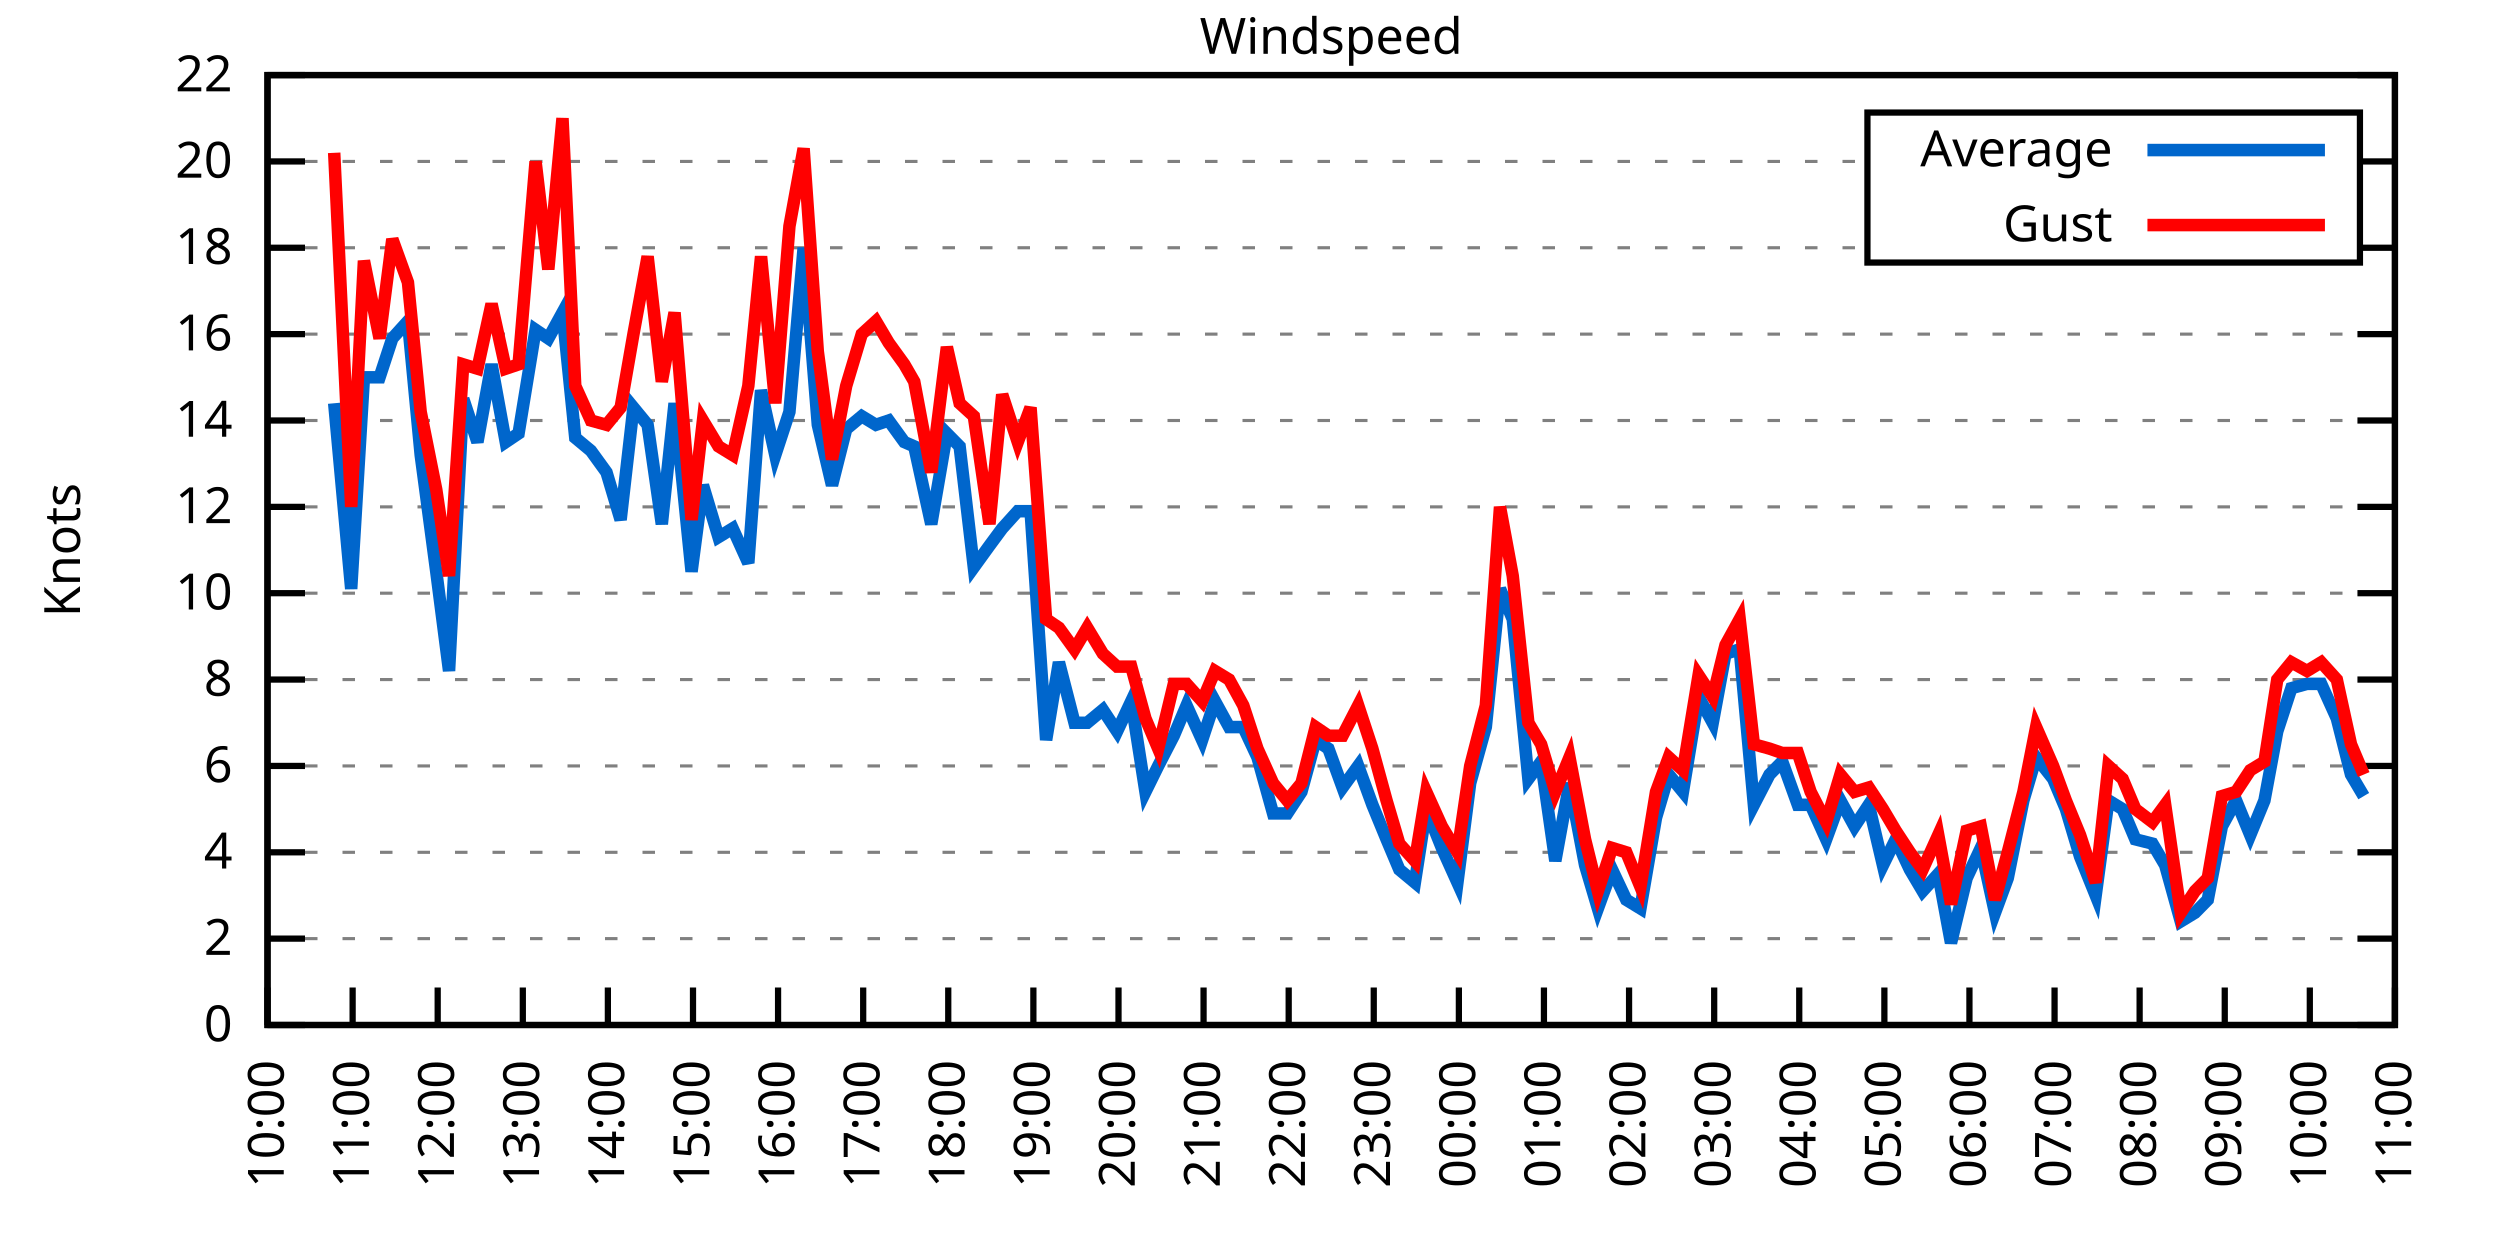
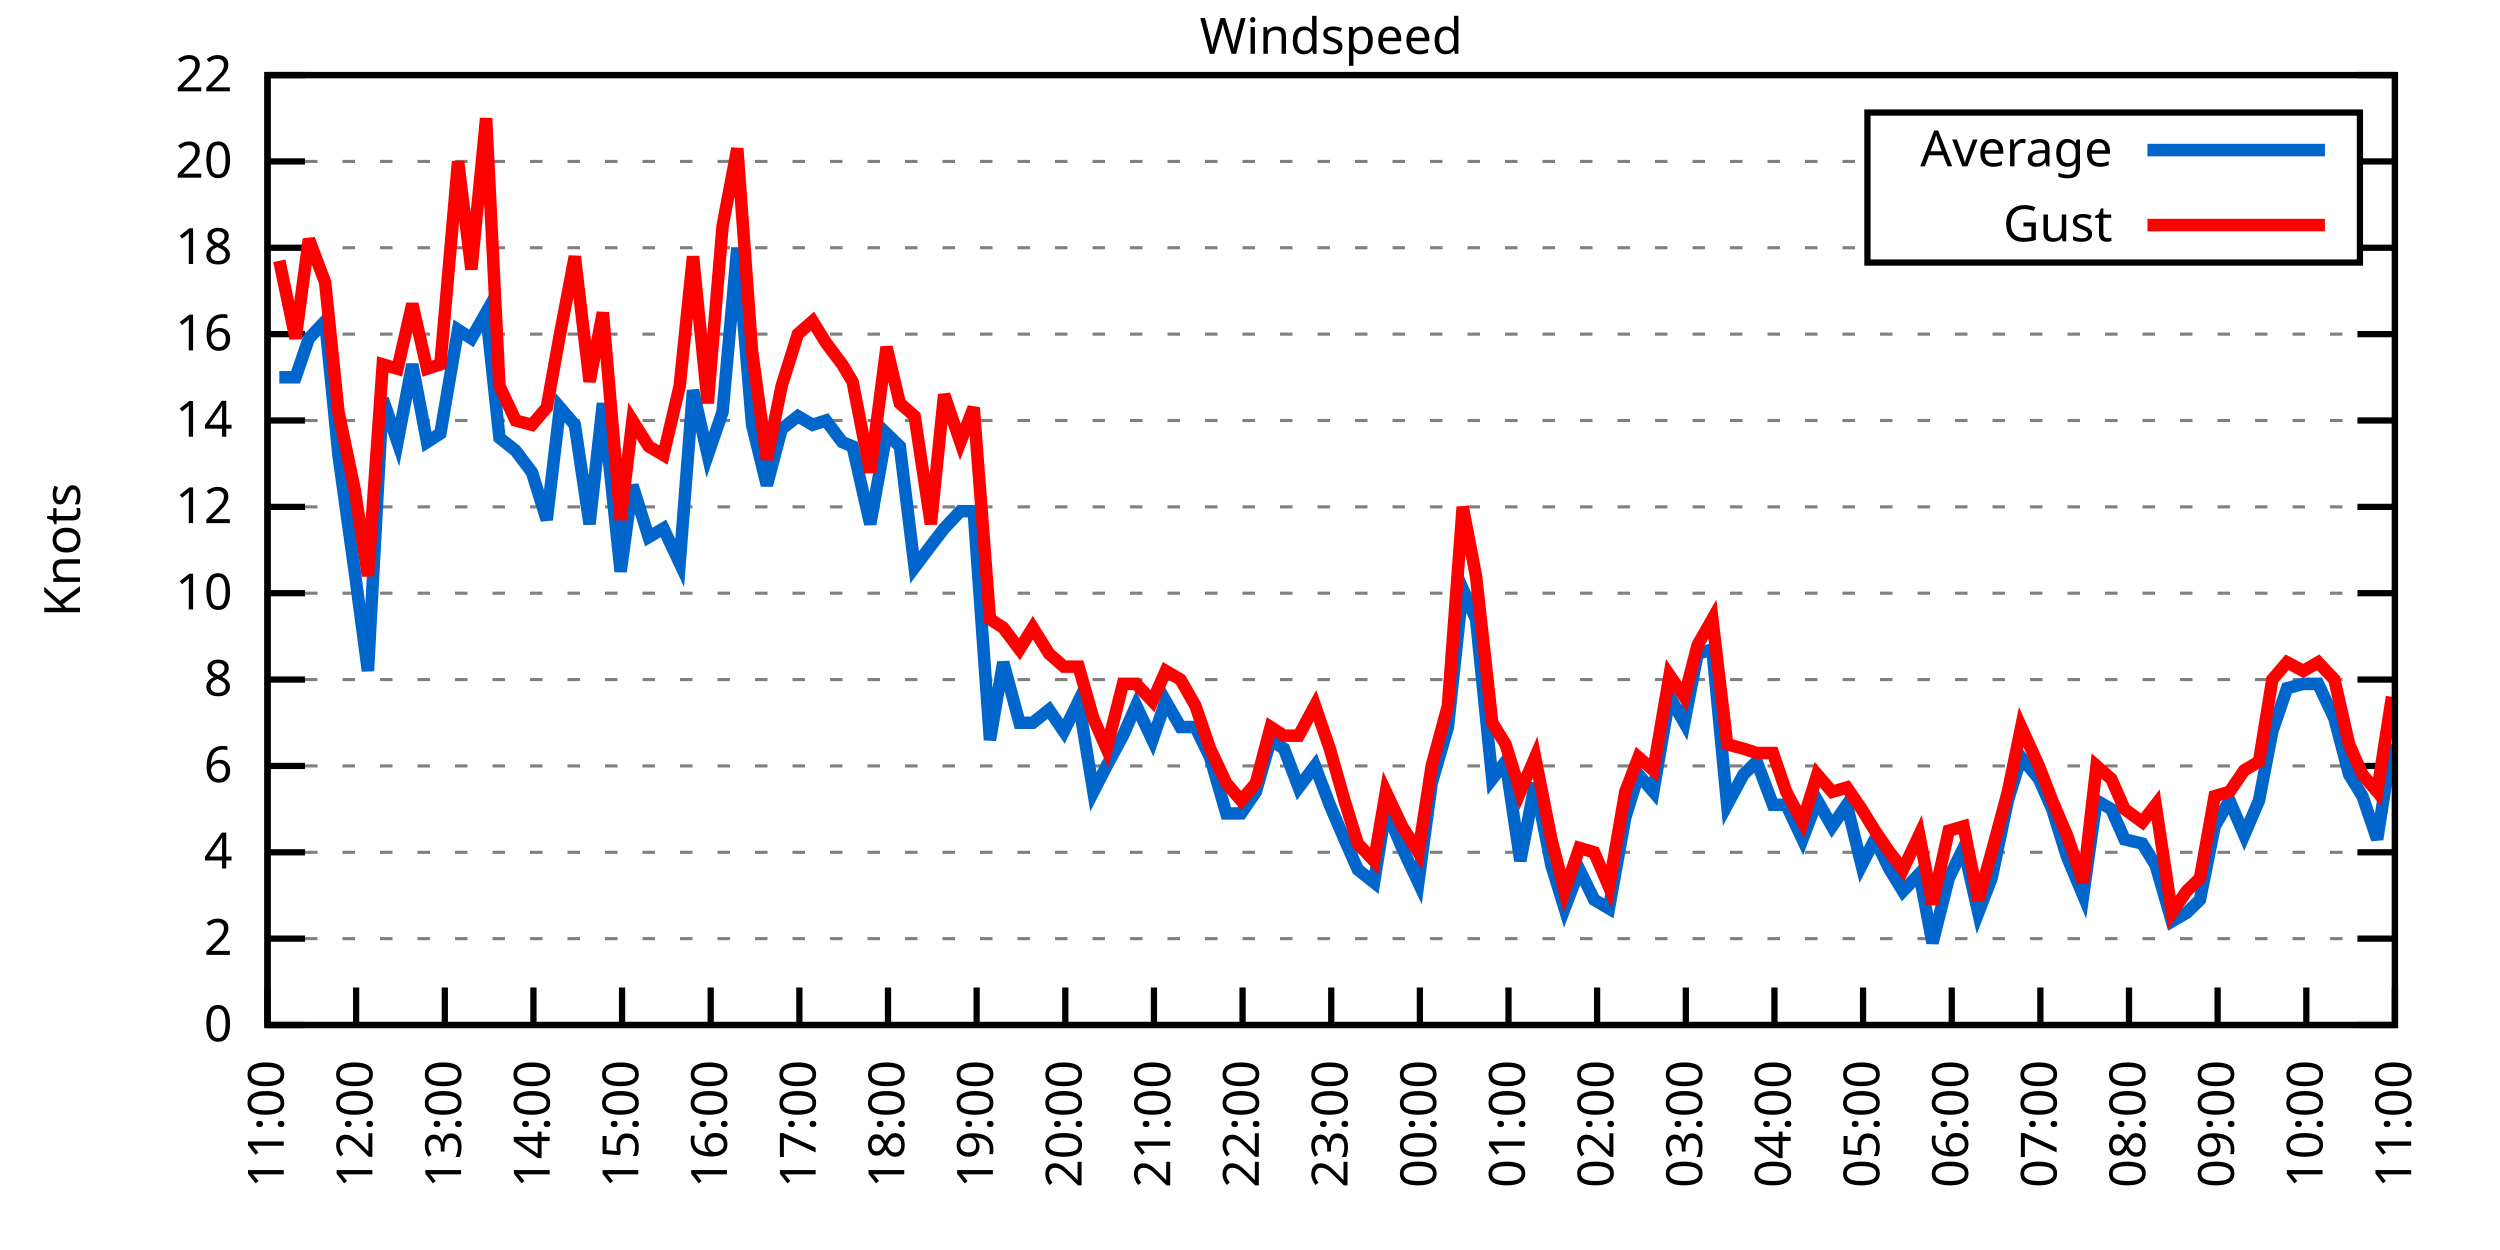
<svg xmlns="http://www.w3.org/2000/svg" xmlns:xlink="http://www.w3.org/1999/xlink" width="400" height="200" viewBox="0 0 400 200">
  <g id="gnuplot_canvas">
    <rect x="0" y="0" width="400" height="200" fill="none" />
    <defs>
      <circle id="gpDot" r="0.5" stroke-width="0.5" stroke="currentColor" />
      <path id="gpPt0" stroke-width="0.333" stroke="currentColor" d="M-1,0 h2 M0,-1 v2" />
      <path id="gpPt1" stroke-width="0.333" stroke="currentColor" d="M-1,-1 L1,1 M1,-1 L-1,1" />
      <path id="gpPt2" stroke-width="0.333" stroke="currentColor" d="M-1,0 L1,0 M0,-1 L0,1 M-1,-1 L1,1 M-1,1 L1,-1" />
      <rect id="gpPt3" stroke-width="0.333" stroke="currentColor" x="-1" y="-1" width="2" height="2" />
      <rect id="gpPt4" stroke-width="0.333" stroke="currentColor" fill="currentColor" x="-1" y="-1" width="2" height="2" />
      <circle id="gpPt5" stroke-width="0.333" stroke="currentColor" cx="0" cy="0" r="1" />
      <use xlink:href="#gpPt5" id="gpPt6" fill="currentColor" stroke="none" />
      <path id="gpPt7" stroke-width="0.333" stroke="currentColor" d="M0,-1.33 L-1.33,0.67 L1.33,0.67 z" />
      <use xlink:href="#gpPt7" id="gpPt8" fill="currentColor" stroke="none" />
      <use xlink:href="#gpPt7" id="gpPt9" stroke="currentColor" transform="rotate(180)" />
      <use xlink:href="#gpPt9" id="gpPt10" fill="currentColor" stroke="none" />
      <use xlink:href="#gpPt3" id="gpPt11" stroke="currentColor" transform="rotate(45)" />
      <use xlink:href="#gpPt11" id="gpPt12" fill="currentColor" stroke="none" />
      <path id="gpPt13" stroke-width="0.333" stroke="currentColor" d="M0,1.330 L1.265,0.411 L0.782,-1.067 L-0.782,-1.076 L-1.265,0.411 z" />
      <use xlink:href="#gpPt13" id="gpPt14" fill="currentColor" stroke="none" />
      <filter id="textbox" filterUnits="objectBoundingBox" x="0" y="0" height="1" width="1">
        <feFlood flood-color="white" flood-opacity="1" result="bgnd" />
        <feComposite in="SourceGraphic" in2="bgnd" operator="atop" />
      </filter>
      <filter id="greybox" filterUnits="objectBoundingBox" x="0" y="0" height="1" width="1">
        <feFlood flood-color="lightgrey" flood-opacity="1" result="grey" />
        <feComposite in="SourceGraphic" in2="grey" operator="atop" />
      </filter>
    </defs>
    <g fill="none" color="white" stroke="currentColor" stroke-width="1.00" stroke-linecap="butt" stroke-linejoin="miter">
</g>
    <g fill="none" color="black" stroke="currentColor" stroke-width="1.00" stroke-linecap="butt" stroke-linejoin="miter">
      <g stroke="none" shape-rendering="crispEdges">
        <polygon fill="rgb(255, 255, 255)" points="42.80,164.00 383.18,164.00 383.18,12.02 42.80,12.02 " />
      </g>
    </g>
    <g fill="none" color="black" stroke="currentColor" stroke-width="1.00" stroke-linecap="butt" stroke-linejoin="miter">
</g>
    <g fill="none" color="black" stroke="black" stroke-width="0.50" stroke-linecap="butt" stroke-linejoin="miter">
</g>
    <g fill="none" color="gray" stroke="currentColor" stroke-width="0.50" stroke-linecap="butt" stroke-linejoin="miter">
      <path stroke="gray" stroke-dasharray="2,4" class="gridline" d="M42.80,164.00 L383.19,164.00  " />
    </g>
    <g fill="none" color="gray" stroke="gray" stroke-width="1.00" stroke-linecap="butt" stroke-linejoin="miter">
</g>
    <g fill="none" color="black" stroke="currentColor" stroke-width="1.00" stroke-linecap="butt" stroke-linejoin="miter">
      <path stroke="black" d="M42.80,164.00 L48.80,164.00 M383.19,164.00 L377.19,164.00  " />
      <g transform="translate(37.20,166.60)" stroke="none" fill="black" font-family="Sans" font-size="8.00" text-anchor="end">
        <text>
          <tspan font-family="Sans"> 0</tspan>
        </text>
      </g>
    </g>
    <g fill="none" color="black" stroke="currentColor" stroke-width="1.00" stroke-linecap="butt" stroke-linejoin="miter">
</g>
    <g fill="none" color="black" stroke="black" stroke-width="0.50" stroke-linecap="butt" stroke-linejoin="miter">
</g>
    <g fill="none" color="gray" stroke="currentColor" stroke-width="0.50" stroke-linecap="butt" stroke-linejoin="miter">
      <path stroke="gray" stroke-dasharray="2,4" class="gridline" d="M42.80,150.18 L383.19,150.18  " />
    </g>
    <g fill="none" color="gray" stroke="gray" stroke-width="1.00" stroke-linecap="butt" stroke-linejoin="miter">
</g>
    <g fill="none" color="black" stroke="currentColor" stroke-width="1.00" stroke-linecap="butt" stroke-linejoin="miter">
      <path stroke="black" d="M42.80,150.18 L48.80,150.18 M383.19,150.18 L377.19,150.18  " />
      <g transform="translate(37.20,152.78)" stroke="none" fill="black" font-family="Sans" font-size="8.00" text-anchor="end">
        <text>
          <tspan font-family="Sans"> 2</tspan>
        </text>
      </g>
    </g>
    <g fill="none" color="black" stroke="currentColor" stroke-width="1.00" stroke-linecap="butt" stroke-linejoin="miter">
</g>
    <g fill="none" color="black" stroke="black" stroke-width="0.50" stroke-linecap="butt" stroke-linejoin="miter">
</g>
    <g fill="none" color="gray" stroke="currentColor" stroke-width="0.50" stroke-linecap="butt" stroke-linejoin="miter">
      <path stroke="gray" stroke-dasharray="2,4" class="gridline" d="M42.80,136.37 L383.19,136.37  " />
    </g>
    <g fill="none" color="gray" stroke="gray" stroke-width="1.00" stroke-linecap="butt" stroke-linejoin="miter">
</g>
    <g fill="none" color="black" stroke="currentColor" stroke-width="1.00" stroke-linecap="butt" stroke-linejoin="miter">
      <path stroke="black" d="M42.80,136.37 L48.80,136.37 M383.19,136.37 L377.19,136.37  " />
      <g transform="translate(37.20,138.97)" stroke="none" fill="black" font-family="Sans" font-size="8.00" text-anchor="end">
        <text>
          <tspan font-family="Sans"> 4</tspan>
        </text>
      </g>
    </g>
    <g fill="none" color="black" stroke="currentColor" stroke-width="1.00" stroke-linecap="butt" stroke-linejoin="miter">
</g>
    <g fill="none" color="black" stroke="black" stroke-width="0.50" stroke-linecap="butt" stroke-linejoin="miter">
</g>
    <g fill="none" color="gray" stroke="currentColor" stroke-width="0.50" stroke-linecap="butt" stroke-linejoin="miter">
      <path stroke="gray" stroke-dasharray="2,4" class="gridline" d="M42.80,122.55 L383.19,122.55  " />
    </g>
    <g fill="none" color="gray" stroke="gray" stroke-width="1.00" stroke-linecap="butt" stroke-linejoin="miter">
</g>
    <g fill="none" color="black" stroke="currentColor" stroke-width="1.00" stroke-linecap="butt" stroke-linejoin="miter">
      <path stroke="black" d="M42.80,122.55 L48.80,122.55 M383.19,122.55 L377.19,122.55  " />
      <g transform="translate(37.20,125.15)" stroke="none" fill="black" font-family="Sans" font-size="8.00" text-anchor="end">
        <text>
          <tspan font-family="Sans"> 6</tspan>
        </text>
      </g>
    </g>
    <g fill="none" color="black" stroke="currentColor" stroke-width="1.00" stroke-linecap="butt" stroke-linejoin="miter">
</g>
    <g fill="none" color="black" stroke="black" stroke-width="0.50" stroke-linecap="butt" stroke-linejoin="miter">
</g>
    <g fill="none" color="gray" stroke="currentColor" stroke-width="0.50" stroke-linecap="butt" stroke-linejoin="miter">
      <path stroke="gray" stroke-dasharray="2,4" class="gridline" d="M42.80,108.73 L383.19,108.73  " />
    </g>
    <g fill="none" color="gray" stroke="gray" stroke-width="1.00" stroke-linecap="butt" stroke-linejoin="miter">
</g>
    <g fill="none" color="black" stroke="currentColor" stroke-width="1.00" stroke-linecap="butt" stroke-linejoin="miter">
      <path stroke="black" d="M42.80,108.73 L48.80,108.73 M383.19,108.73 L377.19,108.73  " />
      <g transform="translate(37.20,111.33)" stroke="none" fill="black" font-family="Sans" font-size="8.00" text-anchor="end">
        <text>
          <tspan font-family="Sans"> 8</tspan>
        </text>
      </g>
    </g>
    <g fill="none" color="black" stroke="currentColor" stroke-width="1.00" stroke-linecap="butt" stroke-linejoin="miter">
</g>
    <g fill="none" color="black" stroke="black" stroke-width="0.50" stroke-linecap="butt" stroke-linejoin="miter">
</g>
    <g fill="none" color="gray" stroke="currentColor" stroke-width="0.50" stroke-linecap="butt" stroke-linejoin="miter">
      <path stroke="gray" stroke-dasharray="2,4" class="gridline" d="M42.80,94.91 L383.19,94.91  " />
    </g>
    <g fill="none" color="gray" stroke="gray" stroke-width="1.00" stroke-linecap="butt" stroke-linejoin="miter">
</g>
    <g fill="none" color="black" stroke="currentColor" stroke-width="1.00" stroke-linecap="butt" stroke-linejoin="miter">
      <path stroke="black" d="M42.80,94.91 L48.80,94.91 M383.19,94.91 L377.19,94.91  " />
      <g transform="translate(37.20,97.51)" stroke="none" fill="black" font-family="Sans" font-size="8.00" text-anchor="end">
        <text>
          <tspan font-family="Sans"> 10</tspan>
        </text>
      </g>
    </g>
    <g fill="none" color="black" stroke="currentColor" stroke-width="1.00" stroke-linecap="butt" stroke-linejoin="miter">
</g>
    <g fill="none" color="black" stroke="black" stroke-width="0.50" stroke-linecap="butt" stroke-linejoin="miter">
</g>
    <g fill="none" color="gray" stroke="currentColor" stroke-width="0.50" stroke-linecap="butt" stroke-linejoin="miter">
      <path stroke="gray" stroke-dasharray="2,4" class="gridline" d="M42.80,81.10 L383.19,81.10  " />
    </g>
    <g fill="none" color="gray" stroke="gray" stroke-width="1.00" stroke-linecap="butt" stroke-linejoin="miter">
</g>
    <g fill="none" color="black" stroke="currentColor" stroke-width="1.00" stroke-linecap="butt" stroke-linejoin="miter">
      <path stroke="black" d="M42.80,81.10 L48.80,81.10 M383.19,81.10 L377.19,81.10  " />
      <g transform="translate(37.20,83.70)" stroke="none" fill="black" font-family="Sans" font-size="8.00" text-anchor="end">
        <text>
          <tspan font-family="Sans"> 12</tspan>
        </text>
      </g>
    </g>
    <g fill="none" color="black" stroke="currentColor" stroke-width="1.00" stroke-linecap="butt" stroke-linejoin="miter">
</g>
    <g fill="none" color="black" stroke="black" stroke-width="0.50" stroke-linecap="butt" stroke-linejoin="miter">
</g>
    <g fill="none" color="gray" stroke="currentColor" stroke-width="0.50" stroke-linecap="butt" stroke-linejoin="miter">
      <path stroke="gray" stroke-dasharray="2,4" class="gridline" d="M42.80,67.28 L383.19,67.28  " />
    </g>
    <g fill="none" color="gray" stroke="gray" stroke-width="1.00" stroke-linecap="butt" stroke-linejoin="miter">
</g>
    <g fill="none" color="black" stroke="currentColor" stroke-width="1.00" stroke-linecap="butt" stroke-linejoin="miter">
      <path stroke="black" d="M42.80,67.28 L48.80,67.28 M383.19,67.28 L377.19,67.28  " />
      <g transform="translate(37.20,69.88)" stroke="none" fill="black" font-family="Sans" font-size="8.00" text-anchor="end">
        <text>
          <tspan font-family="Sans"> 14</tspan>
        </text>
      </g>
    </g>
    <g fill="none" color="black" stroke="currentColor" stroke-width="1.00" stroke-linecap="butt" stroke-linejoin="miter">
</g>
    <g fill="none" color="black" stroke="black" stroke-width="0.50" stroke-linecap="butt" stroke-linejoin="miter">
</g>
    <g fill="none" color="gray" stroke="currentColor" stroke-width="0.50" stroke-linecap="butt" stroke-linejoin="miter">
      <path stroke="gray" stroke-dasharray="2,4" class="gridline" d="M42.80,53.46 L383.19,53.46  " />
    </g>
    <g fill="none" color="gray" stroke="gray" stroke-width="1.00" stroke-linecap="butt" stroke-linejoin="miter">
</g>
    <g fill="none" color="black" stroke="currentColor" stroke-width="1.00" stroke-linecap="butt" stroke-linejoin="miter">
      <path stroke="black" d="M42.80,53.46 L48.80,53.46 M383.19,53.46 L377.19,53.46  " />
      <g transform="translate(37.20,56.06)" stroke="none" fill="black" font-family="Sans" font-size="8.00" text-anchor="end">
        <text>
          <tspan font-family="Sans"> 16</tspan>
        </text>
      </g>
    </g>
    <g fill="none" color="black" stroke="currentColor" stroke-width="1.00" stroke-linecap="butt" stroke-linejoin="miter">
</g>
    <g fill="none" color="black" stroke="black" stroke-width="0.50" stroke-linecap="butt" stroke-linejoin="miter">
</g>
    <g fill="none" color="gray" stroke="currentColor" stroke-width="0.50" stroke-linecap="butt" stroke-linejoin="miter">
      <path stroke="gray" stroke-dasharray="2,4" class="gridline" d="M42.80,39.64 L298.79,39.64 M377.59,39.64 L383.19,39.64  " />
    </g>
    <g fill="none" color="gray" stroke="gray" stroke-width="1.00" stroke-linecap="butt" stroke-linejoin="miter">
</g>
    <g fill="none" color="black" stroke="currentColor" stroke-width="1.00" stroke-linecap="butt" stroke-linejoin="miter">
      <path stroke="black" d="M42.80,39.64 L48.80,39.64 M383.19,39.64 L377.19,39.64  " />
      <g transform="translate(37.20,42.24)" stroke="none" fill="black" font-family="Sans" font-size="8.00" text-anchor="end">
        <text>
          <tspan font-family="Sans"> 18</tspan>
        </text>
      </g>
    </g>
    <g fill="none" color="black" stroke="currentColor" stroke-width="1.00" stroke-linecap="butt" stroke-linejoin="miter">
</g>
    <g fill="none" color="black" stroke="black" stroke-width="0.50" stroke-linecap="butt" stroke-linejoin="miter">
</g>
    <g fill="none" color="gray" stroke="currentColor" stroke-width="0.50" stroke-linecap="butt" stroke-linejoin="miter">
      <path stroke="gray" stroke-dasharray="2,4" class="gridline" d="M42.80,25.83 L298.79,25.83 M377.59,25.83 L383.19,25.83  " />
    </g>
    <g fill="none" color="gray" stroke="gray" stroke-width="1.00" stroke-linecap="butt" stroke-linejoin="miter">
</g>
    <g fill="none" color="black" stroke="currentColor" stroke-width="1.00" stroke-linecap="butt" stroke-linejoin="miter">
      <path stroke="black" d="M42.80,25.83 L48.80,25.83 M383.19,25.83 L377.19,25.83  " />
      <g transform="translate(37.20,28.43)" stroke="none" fill="black" font-family="Sans" font-size="8.00" text-anchor="end">
        <text>
          <tspan font-family="Sans"> 20</tspan>
        </text>
      </g>
    </g>
    <g fill="none" color="black" stroke="currentColor" stroke-width="1.00" stroke-linecap="butt" stroke-linejoin="miter">
</g>
    <g fill="none" color="black" stroke="black" stroke-width="0.50" stroke-linecap="butt" stroke-linejoin="miter">
</g>
    <g fill="none" color="gray" stroke="currentColor" stroke-width="0.50" stroke-linecap="butt" stroke-linejoin="miter">
      <path stroke="gray" stroke-dasharray="2,4" class="gridline" d="M42.80,12.01 L383.19,12.01  " />
    </g>
    <g fill="none" color="gray" stroke="gray" stroke-width="1.00" stroke-linecap="butt" stroke-linejoin="miter">
</g>
    <g fill="none" color="black" stroke="currentColor" stroke-width="1.00" stroke-linecap="butt" stroke-linejoin="miter">
      <path stroke="black" d="M42.80,12.01 L48.80,12.01 M383.19,12.01 L377.19,12.01  " />
      <g transform="translate(37.20,14.61)" stroke="none" fill="black" font-family="Sans" font-size="8.00" text-anchor="end">
        <text>
          <tspan font-family="Sans"> 22</tspan>
        </text>
      </g>
    </g>
    <g fill="none" color="black" stroke="currentColor" stroke-width="1.00" stroke-linecap="butt" stroke-linejoin="miter">
      <path stroke="black" d="M42.80,164.00 L42.80,158.00  " />
      <g transform="translate(45.40,169.60) rotate(270.00)" stroke="none" fill="black" font-family="Sans" font-size="8.00" text-anchor="end">
        <text>
-           <tspan font-family="Sans">10:00</tspan>
-         </text>
-       </g>
-     </g>
-     <g fill="none" color="black" stroke="currentColor" stroke-width="1.00" stroke-linecap="butt" stroke-linejoin="miter">
-       <path stroke="black" d="M56.42,164.00 L56.42,158.00  " />
-       <g transform="translate(59.02,169.60) rotate(270.00)" stroke="none" fill="black" font-family="Sans" font-size="8.00" text-anchor="end">
-         <text>
          <tspan font-family="Sans">11:00</tspan>
        </text>
      </g>
    </g>
    <g fill="none" color="black" stroke="currentColor" stroke-width="1.00" stroke-linecap="butt" stroke-linejoin="miter">
-       <path stroke="black" d="M70.03,164.00 L70.03,158.00  " />
-       <g transform="translate(72.63,169.60) rotate(270.00)" stroke="none" fill="black" font-family="Sans" font-size="8.00" text-anchor="end">
+       <path stroke="black" d="M56.98,164.00 L56.98,158.00  " />
+       <g transform="translate(59.58,169.60) rotate(270.00)" stroke="none" fill="black" font-family="Sans" font-size="8.00" text-anchor="end">
        <text>
          <tspan font-family="Sans">12:00</tspan>
        </text>
      </g>
    </g>
    <g fill="none" color="black" stroke="currentColor" stroke-width="1.00" stroke-linecap="butt" stroke-linejoin="miter">
-       <path stroke="black" d="M83.65,164.00 L83.65,158.00  " />
-       <g transform="translate(86.25,169.60) rotate(270.00)" stroke="none" fill="black" font-family="Sans" font-size="8.00" text-anchor="end">
+       <path stroke="black" d="M71.17,164.00 L71.17,158.00  " />
+       <g transform="translate(73.77,169.60) rotate(270.00)" stroke="none" fill="black" font-family="Sans" font-size="8.00" text-anchor="end">
        <text>
          <tspan font-family="Sans">13:00</tspan>
        </text>
      </g>
    </g>
    <g fill="none" color="black" stroke="currentColor" stroke-width="1.00" stroke-linecap="butt" stroke-linejoin="miter">
-       <path stroke="black" d="M97.26,164.00 L97.26,158.00  " />
-       <g transform="translate(99.86,169.60) rotate(270.00)" stroke="none" fill="black" font-family="Sans" font-size="8.00" text-anchor="end">
+       <path stroke="black" d="M85.35,164.00 L85.35,158.00  " />
+       <g transform="translate(87.95,169.60) rotate(270.00)" stroke="none" fill="black" font-family="Sans" font-size="8.00" text-anchor="end">
        <text>
          <tspan font-family="Sans">14:00</tspan>
        </text>
      </g>
    </g>
    <g fill="none" color="black" stroke="currentColor" stroke-width="1.00" stroke-linecap="butt" stroke-linejoin="miter">
-       <path stroke="black" d="M110.88,164.00 L110.88,158.00  " />
-       <g transform="translate(113.48,169.60) rotate(270.00)" stroke="none" fill="black" font-family="Sans" font-size="8.00" text-anchor="end">
+       <path stroke="black" d="M99.53,164.00 L99.53,158.00  " />
+       <g transform="translate(102.13,169.60) rotate(270.00)" stroke="none" fill="black" font-family="Sans" font-size="8.00" text-anchor="end">
        <text>
          <tspan font-family="Sans">15:00</tspan>
        </text>
      </g>
    </g>
    <g fill="none" color="black" stroke="currentColor" stroke-width="1.00" stroke-linecap="butt" stroke-linejoin="miter">
-       <path stroke="black" d="M124.49,164.00 L124.49,158.00  " />
-       <g transform="translate(127.09,169.60) rotate(270.00)" stroke="none" fill="black" font-family="Sans" font-size="8.00" text-anchor="end">
+       <path stroke="black" d="M113.71,164.00 L113.71,158.00  " />
+       <g transform="translate(116.31,169.60) rotate(270.00)" stroke="none" fill="black" font-family="Sans" font-size="8.00" text-anchor="end">
        <text>
          <tspan font-family="Sans">16:00</tspan>
        </text>
      </g>
    </g>
    <g fill="none" color="black" stroke="currentColor" stroke-width="1.00" stroke-linecap="butt" stroke-linejoin="miter">
-       <path stroke="black" d="M138.11,164.00 L138.11,158.00  " />
-       <g transform="translate(140.71,169.60) rotate(270.00)" stroke="none" fill="black" font-family="Sans" font-size="8.00" text-anchor="end">
+       <path stroke="black" d="M127.90,164.00 L127.90,158.00  " />
+       <g transform="translate(130.50,169.60) rotate(270.00)" stroke="none" fill="black" font-family="Sans" font-size="8.00" text-anchor="end">
        <text>
          <tspan font-family="Sans">17:00</tspan>
        </text>
      </g>
    </g>
    <g fill="none" color="black" stroke="currentColor" stroke-width="1.00" stroke-linecap="butt" stroke-linejoin="miter">
-       <path stroke="black" d="M151.72,164.00 L151.72,158.00  " />
-       <g transform="translate(154.32,169.60) rotate(270.00)" stroke="none" fill="black" font-family="Sans" font-size="8.00" text-anchor="end">
+       <path stroke="black" d="M142.08,164.00 L142.08,158.00  " />
+       <g transform="translate(144.68,169.60) rotate(270.00)" stroke="none" fill="black" font-family="Sans" font-size="8.00" text-anchor="end">
        <text>
          <tspan font-family="Sans">18:00</tspan>
        </text>
      </g>
    </g>
    <g fill="none" color="black" stroke="currentColor" stroke-width="1.00" stroke-linecap="butt" stroke-linejoin="miter">
-       <path stroke="black" d="M165.34,164.00 L165.34,158.00  " />
-       <g transform="translate(167.94,169.60) rotate(270.00)" stroke="none" fill="black" font-family="Sans" font-size="8.00" text-anchor="end">
+       <path stroke="black" d="M156.26,164.00 L156.26,158.00  " />
+       <g transform="translate(158.86,169.60) rotate(270.00)" stroke="none" fill="black" font-family="Sans" font-size="8.00" text-anchor="end">
        <text>
          <tspan font-family="Sans">19:00</tspan>
        </text>
      </g>
    </g>
    <g fill="none" color="black" stroke="currentColor" stroke-width="1.00" stroke-linecap="butt" stroke-linejoin="miter">
-       <path stroke="black" d="M178.96,164.00 L178.96,158.00  " />
-       <g transform="translate(181.56,169.60) rotate(270.00)" stroke="none" fill="black" font-family="Sans" font-size="8.00" text-anchor="end">
+       <path stroke="black" d="M170.45,164.00 L170.45,158.00  " />
+       <g transform="translate(173.05,169.60) rotate(270.00)" stroke="none" fill="black" font-family="Sans" font-size="8.00" text-anchor="end">
        <text>
          <tspan font-family="Sans">20:00</tspan>
        </text>
      </g>
    </g>
    <g fill="none" color="black" stroke="currentColor" stroke-width="1.00" stroke-linecap="butt" stroke-linejoin="miter">
-       <path stroke="black" d="M192.57,164.00 L192.57,158.00  " />
-       <g transform="translate(195.17,169.60) rotate(270.00)" stroke="none" fill="black" font-family="Sans" font-size="8.00" text-anchor="end">
+       <path stroke="black" d="M184.63,164.00 L184.63,158.00  " />
+       <g transform="translate(187.23,169.60) rotate(270.00)" stroke="none" fill="black" font-family="Sans" font-size="8.00" text-anchor="end">
        <text>
          <tspan font-family="Sans">21:00</tspan>
        </text>
      </g>
    </g>
    <g fill="none" color="black" stroke="currentColor" stroke-width="1.00" stroke-linecap="butt" stroke-linejoin="miter">
-       <path stroke="black" d="M206.19,164.00 L206.19,158.00  " />
-       <g transform="translate(208.79,169.60) rotate(270.00)" stroke="none" fill="black" font-family="Sans" font-size="8.00" text-anchor="end">
+       <path stroke="black" d="M198.81,164.00 L198.81,158.00  " />
+       <g transform="translate(201.41,169.60) rotate(270.00)" stroke="none" fill="black" font-family="Sans" font-size="8.00" text-anchor="end">
        <text>
          <tspan font-family="Sans">22:00</tspan>
        </text>
      </g>
    </g>
    <g fill="none" color="black" stroke="currentColor" stroke-width="1.00" stroke-linecap="butt" stroke-linejoin="miter">
-       <path stroke="black" d="M219.80,164.00 L219.80,158.00  " />
-       <g transform="translate(222.40,169.60) rotate(270.00)" stroke="none" fill="black" font-family="Sans" font-size="8.00" text-anchor="end">
+       <path stroke="black" d="M213.00,164.00 L213.00,158.00  " />
+       <g transform="translate(215.60,169.60) rotate(270.00)" stroke="none" fill="black" font-family="Sans" font-size="8.00" text-anchor="end">
        <text>
          <tspan font-family="Sans">23:00</tspan>
        </text>
      </g>
    </g>
    <g fill="none" color="black" stroke="currentColor" stroke-width="1.00" stroke-linecap="butt" stroke-linejoin="miter">
-       <path stroke="black" d="M233.42,164.00 L233.42,158.00  " />
-       <g transform="translate(236.02,169.60) rotate(270.00)" stroke="none" fill="black" font-family="Sans" font-size="8.00" text-anchor="end">
+       <path stroke="black" d="M227.18,164.00 L227.18,158.00  " />
+       <g transform="translate(229.78,169.60) rotate(270.00)" stroke="none" fill="black" font-family="Sans" font-size="8.00" text-anchor="end">
        <text>
          <tspan font-family="Sans">00:00</tspan>
        </text>
      </g>
    </g>
    <g fill="none" color="black" stroke="currentColor" stroke-width="1.00" stroke-linecap="butt" stroke-linejoin="miter">
-       <path stroke="black" d="M247.03,164.00 L247.03,158.00  " />
-       <g transform="translate(249.63,169.60) rotate(270.00)" stroke="none" fill="black" font-family="Sans" font-size="8.00" text-anchor="end">
+       <path stroke="black" d="M241.36,164.00 L241.36,158.00  " />
+       <g transform="translate(243.96,169.60) rotate(270.00)" stroke="none" fill="black" font-family="Sans" font-size="8.00" text-anchor="end">
        <text>
          <tspan font-family="Sans">01:00</tspan>
        </text>
      </g>
    </g>
    <g fill="none" color="black" stroke="currentColor" stroke-width="1.00" stroke-linecap="butt" stroke-linejoin="miter">
-       <path stroke="black" d="M260.65,164.00 L260.65,158.00  " />
-       <g transform="translate(263.25,169.60) rotate(270.00)" stroke="none" fill="black" font-family="Sans" font-size="8.00" text-anchor="end">
+       <path stroke="black" d="M255.54,164.00 L255.54,158.00  " />
+       <g transform="translate(258.14,169.60) rotate(270.00)" stroke="none" fill="black" font-family="Sans" font-size="8.00" text-anchor="end">
        <text>
          <tspan font-family="Sans">02:00</tspan>
        </text>
      </g>
    </g>
    <g fill="none" color="black" stroke="currentColor" stroke-width="1.00" stroke-linecap="butt" stroke-linejoin="miter">
-       <path stroke="black" d="M274.27,164.00 L274.27,158.00  " />
-       <g transform="translate(276.87,169.60) rotate(270.00)" stroke="none" fill="black" font-family="Sans" font-size="8.00" text-anchor="end">
+       <path stroke="black" d="M269.73,164.00 L269.73,158.00  " />
+       <g transform="translate(272.33,169.60) rotate(270.00)" stroke="none" fill="black" font-family="Sans" font-size="8.00" text-anchor="end">
        <text>
          <tspan font-family="Sans">03:00</tspan>
        </text>
      </g>
    </g>
    <g fill="none" color="black" stroke="currentColor" stroke-width="1.00" stroke-linecap="butt" stroke-linejoin="miter">
-       <path stroke="black" d="M287.88,164.00 L287.88,158.00  " />
-       <g transform="translate(290.48,169.60) rotate(270.00)" stroke="none" fill="black" font-family="Sans" font-size="8.00" text-anchor="end">
+       <path stroke="black" d="M283.91,164.00 L283.91,158.00  " />
+       <g transform="translate(286.51,169.60) rotate(270.00)" stroke="none" fill="black" font-family="Sans" font-size="8.00" text-anchor="end">
        <text>
          <tspan font-family="Sans">04:00</tspan>
        </text>
      </g>
    </g>
    <g fill="none" color="black" stroke="currentColor" stroke-width="1.00" stroke-linecap="butt" stroke-linejoin="miter">
-       <path stroke="black" d="M301.50,164.00 L301.50,158.00  " />
-       <g transform="translate(304.10,169.60) rotate(270.00)" stroke="none" fill="black" font-family="Sans" font-size="8.00" text-anchor="end">
+       <path stroke="black" d="M298.09,164.00 L298.09,158.00  " />
+       <g transform="translate(300.69,169.60) rotate(270.00)" stroke="none" fill="black" font-family="Sans" font-size="8.00" text-anchor="end">
        <text>
          <tspan font-family="Sans">05:00</tspan>
        </text>
      </g>
    </g>
    <g fill="none" color="black" stroke="currentColor" stroke-width="1.00" stroke-linecap="butt" stroke-linejoin="miter">
-       <path stroke="black" d="M315.11,164.00 L315.11,158.00  " />
-       <g transform="translate(317.71,169.60) rotate(270.00)" stroke="none" fill="black" font-family="Sans" font-size="8.00" text-anchor="end">
+       <path stroke="black" d="M312.28,164.00 L312.28,158.00  " />
+       <g transform="translate(314.88,169.60) rotate(270.00)" stroke="none" fill="black" font-family="Sans" font-size="8.00" text-anchor="end">
        <text>
          <tspan font-family="Sans">06:00</tspan>
        </text>
      </g>
    </g>
    <g fill="none" color="black" stroke="currentColor" stroke-width="1.00" stroke-linecap="butt" stroke-linejoin="miter">
-       <path stroke="black" d="M328.73,164.00 L328.73,158.00  " />
-       <g transform="translate(331.33,169.60) rotate(270.00)" stroke="none" fill="black" font-family="Sans" font-size="8.00" text-anchor="end">
+       <path stroke="black" d="M326.46,164.00 L326.46,158.00  " />
+       <g transform="translate(329.06,169.60) rotate(270.00)" stroke="none" fill="black" font-family="Sans" font-size="8.00" text-anchor="end">
        <text>
          <tspan font-family="Sans">07:00</tspan>
        </text>
      </g>
    </g>
    <g fill="none" color="black" stroke="currentColor" stroke-width="1.00" stroke-linecap="butt" stroke-linejoin="miter">
-       <path stroke="black" d="M342.34,164.00 L342.34,158.00  " />
-       <g transform="translate(344.94,169.60) rotate(270.00)" stroke="none" fill="black" font-family="Sans" font-size="8.00" text-anchor="end">
+       <path stroke="black" d="M340.64,164.00 L340.64,158.00  " />
+       <g transform="translate(343.24,169.60) rotate(270.00)" stroke="none" fill="black" font-family="Sans" font-size="8.00" text-anchor="end">
        <text>
          <tspan font-family="Sans">08:00</tspan>
        </text>
      </g>
    </g>
    <g fill="none" color="black" stroke="currentColor" stroke-width="1.00" stroke-linecap="butt" stroke-linejoin="miter">
-       <path stroke="black" d="M355.96,164.00 L355.96,158.00  " />
-       <g transform="translate(358.56,169.60) rotate(270.00)" stroke="none" fill="black" font-family="Sans" font-size="8.00" text-anchor="end">
+       <path stroke="black" d="M354.82,164.00 L354.82,158.00  " />
+       <g transform="translate(357.42,169.60) rotate(270.00)" stroke="none" fill="black" font-family="Sans" font-size="8.00" text-anchor="end">
        <text>
          <tspan font-family="Sans">09:00</tspan>
        </text>
      </g>
    </g>
    <g fill="none" color="black" stroke="currentColor" stroke-width="1.00" stroke-linecap="butt" stroke-linejoin="miter">
-       <path stroke="black" d="M369.57,164.00 L369.57,158.00  " />
-       <g transform="translate(372.17,169.60) rotate(270.00)" stroke="none" fill="black" font-family="Sans" font-size="8.00" text-anchor="end">
+       <path stroke="black" d="M369.01,164.00 L369.01,158.00  " />
+       <g transform="translate(371.61,169.60) rotate(270.00)" stroke="none" fill="black" font-family="Sans" font-size="8.00" text-anchor="end">
        <text>
          <tspan font-family="Sans">10:00</tspan>
        </text>
      </g>
    </g>
    <g fill="none" color="black" stroke="currentColor" stroke-width="1.00" stroke-linecap="butt" stroke-linejoin="miter">
      <path stroke="black" d="M383.19,164.00 L383.19,158.00  " />
      <g transform="translate(385.79,169.60) rotate(270.00)" stroke="none" fill="black" font-family="Sans" font-size="8.00" text-anchor="end">
        <text>
          <tspan font-family="Sans">11:00</tspan>
        </text>
      </g>
    </g>
    <g fill="none" color="black" stroke="currentColor" stroke-width="1.00" stroke-linecap="butt" stroke-linejoin="miter">
</g>
    <g fill="none" color="black" stroke="currentColor" stroke-width="1.00" stroke-linecap="butt" stroke-linejoin="miter">
      <path stroke="black" d="M42.80,12.01 L42.80,164.00 L383.19,164.00 L383.19,12.01 L42.80,12.01 Z  " />
    </g>
    <g fill="none" color="black" stroke="currentColor" stroke-width="1.00" stroke-linecap="butt" stroke-linejoin="miter">
</g>
    <g fill="none" color="black" stroke="currentColor" stroke-width="1.00" stroke-linecap="butt" stroke-linejoin="miter">
      <path stroke="black" d="M298.79,42.01 L298.79,18.01 L377.59,18.01 L377.59,42.01 L298.79,42.01 Z  " />
    </g>
    <g id="Windspeed_plot_1">
      <g fill="none" color="white" stroke="black" stroke-width="2.00" stroke-linecap="butt" stroke-linejoin="miter">
</g>
      <g fill="none" color="black" stroke="currentColor" stroke-width="2.00" stroke-linecap="butt" stroke-linejoin="miter">
        <g transform="translate(337.99,26.61)" stroke="none" fill="black" font-family="Sans" font-size="8.00" text-anchor="end">
          <text>
            <tspan font-family="Sans">Average</tspan>
          </text>
        </g>
      </g>
      <g fill="none" color="black" stroke="currentColor" stroke-width="2.00" stroke-linecap="butt" stroke-linejoin="miter">
-         <path stroke="rgb(  0, 102, 204)" d="M343.59,24.01 L371.99,24.01 M53.47,64.52 L56.19,94.22 L58.23,60.37 L60.73,60.37 L62.77,54.15 L65.27,51.39   L67.31,72.81 L69.80,91.46 L71.85,107.35 L74.12,63.82 L76.39,70.73 L78.65,58.30 L80.92,70.73 L82.97,69.35   L85.69,52.77 L87.73,54.15 L90.00,50.01 L92.04,70.04 L94.54,72.12 L97.04,75.57 L99.30,83.17 L101.35,65.21   L103.62,67.97 L105.89,83.86 L107.93,64.52 L110.65,91.46 L112.47,77.64 L114.96,85.93 L117.23,84.55 L119.73,90.08   L121.77,62.44 L124.04,72.81 L126.31,65.90 L128.58,39.64 L130.85,67.97 L133.12,77.64 L135.39,68.66 L137.88,66.59   L140.15,67.97 L142.19,67.28 L144.69,70.73 L146.28,71.42 L149.00,83.86 L151.50,69.35 L153.54,71.42 L155.81,90.77   L158.31,87.31 L160.35,84.55 L162.84,81.79 L164.89,81.79 L167.38,118.40 L169.43,105.97 L171.92,115.64 L173.96,115.64   L176.46,113.57 L178.73,117.02 L181.00,112.19 L183.27,126.69 L185.31,122.55 L187.81,117.71 L189.85,112.88 L192.34,118.40   L194.39,112.19 L196.66,116.33 L198.93,116.33 L201.19,121.17 L203.69,130.15 L205.96,130.15 L208.23,126.69 L210.50,118.40   L212.54,119.78 L214.81,126.00 L217.31,122.55 L219.58,128.77 L221.85,134.29 L223.89,139.13 L226.38,141.20 L228.20,129.46   L230.70,135.67 L233.19,141.20 L235.23,125.31 L237.73,116.33 L240.00,94.22 L242.04,99.06 L244.54,124.62 L246.58,121.86   L248.85,137.75 L251.12,125.31 L253.61,138.44 L255.66,145.35 L257.93,139.13 L260.20,143.96 L262.47,145.35 L264.96,130.84   L267.00,123.93 L269.27,126.69 L271.77,111.49 L274.04,115.64 L276.08,104.59 L278.35,103.89 L280.62,128.77 L283.12,123.93   L285.16,121.86 L287.65,128.77 L289.70,128.77 L292.19,134.29 L294.46,128.08 L296.73,132.22 L299.00,128.77 L301.27,138.44   L303.31,134.29 L305.58,139.13 L307.62,142.58 L310.12,139.82 L312.16,150.87 L314.66,140.51 L316.93,135.67 L319.20,146.04   L321.24,140.51 L323.74,128.08 L325.78,121.17 L328.50,124.62 L330.54,129.46 L332.81,137.06 L335.31,143.27 L337.35,128.08   L339.62,129.46 L341.66,134.29 L344.39,134.98 L346.43,138.44 L348.92,147.42 L351.19,146.04 L353.24,143.96 L355.50,132.22   L357.77,128.08 L360.04,133.60 L362.31,128.08 L364.36,117.02 L366.62,110.11 L369.12,109.42 L371.39,109.42 L373.89,114.95   L376.16,123.93 L378.20,127.38  " />
+         <path stroke="rgb(  0, 102, 204)" d="M343.59,24.01 L371.99,24.01 M44.69,60.37 L47.29,60.37 L49.42,54.15 L52.02,51.39 L54.15,72.81 L56.75,91.46   L58.87,107.35 L61.24,63.82 L63.60,70.73 L65.97,58.30 L68.33,70.73 L70.46,69.35 L73.29,52.77 L75.42,54.15   L77.78,50.01 L79.91,70.04 L82.51,72.12 L85.11,75.57 L87.48,83.17 L89.60,65.21 L91.97,67.97 L94.33,83.86   L96.46,64.52 L99.30,91.46 L101.19,77.64 L103.79,85.93 L106.15,84.55 L108.75,90.08 L110.88,62.44 L113.24,72.81   L115.61,65.90 L117.97,39.64 L120.33,67.97 L122.70,77.64 L125.06,68.66 L127.66,66.59 L130.02,67.97 L132.15,67.28   L134.75,70.73 L136.41,71.42 L139.24,83.86 L141.84,69.35 L143.97,71.42 L146.34,90.77 L148.94,87.31 L151.06,84.55   L153.66,81.79 L155.79,81.79 L158.39,118.40 L160.52,105.97 L163.12,115.64 L165.25,115.64 L167.85,113.57 L170.21,117.02   L172.57,112.19 L174.94,126.69 L177.06,122.55 L179.67,117.71 L181.79,112.88 L184.39,118.40 L186.52,112.19 L188.88,116.33   L191.25,116.33 L193.61,121.17 L196.21,130.15 L198.58,130.15 L200.94,126.69 L203.30,118.40 L205.43,119.78 L207.79,126.00   L210.39,122.55 L212.76,128.77 L215.12,134.29 L217.25,139.13 L219.85,141.20 L221.74,129.46 L224.34,135.67 L226.94,141.20   L229.07,125.31 L231.67,116.33 L234.03,94.22 L236.16,99.06 L238.76,124.62 L240.89,121.86 L243.25,137.75 L245.62,125.31   L248.22,138.44 L250.34,145.35 L252.71,139.13 L255.07,143.96 L257.43,145.35 L260.04,130.84 L262.16,123.93 L264.53,126.69   L267.13,111.49 L269.49,115.64 L271.62,104.59 L273.98,103.89 L276.35,128.77 L278.95,123.93 L281.07,121.86 L283.67,128.77   L285.80,128.77 L288.40,134.29 L290.76,128.08 L293.13,132.22 L295.49,128.77 L297.86,138.44 L299.98,134.29 L302.35,139.13   L304.47,142.58 L307.08,139.82 L309.20,150.87 L311.80,140.51 L314.17,135.67 L316.53,146.04 L318.66,140.51 L321.26,128.08   L323.39,121.17 L326.22,124.62 L328.35,129.46 L330.71,137.06 L333.31,143.27 L335.44,128.08 L337.80,129.46 L339.93,134.29   L342.77,134.98 L344.90,138.44 L347.50,147.42 L349.86,146.04 L351.99,143.96 L354.35,132.22 L356.72,128.08 L359.08,133.60   L361.44,128.08 L363.57,117.02 L365.93,110.11 L368.53,109.42 L370.90,109.42 L373.50,114.95 L375.86,123.93 L377.99,127.38   L380.35,134.29 L382.72,119.09  " />
      </g>
    </g>
    <g id="Windspeed_plot_2">
      <g fill="none" color="black" stroke="currentColor" stroke-width="2.00" stroke-linecap="butt" stroke-linejoin="miter">
        <g transform="translate(337.99,38.61)" stroke="none" fill="black" font-family="Sans" font-size="8.00" text-anchor="end">
          <text>
            <tspan font-family="Sans">Gust</tspan>
          </text>
        </g>
      </g>
      <g fill="none" color="black" stroke="currentColor" stroke-width="2.00" stroke-linecap="butt" stroke-linejoin="miter">
-         <path stroke="rgb(255,   0,   0)" d="M343.59,36.01 L371.99,36.01 M53.47,24.45 L56.19,81.10 L58.23,41.72 L60.73,54.15 L62.77,38.26 L65.27,45.17   L67.31,65.90 L69.80,78.33 L71.85,92.15 L74.12,58.30 L76.39,58.99 L78.65,48.63 L80.92,58.99 L82.97,58.30   L85.69,25.83 L87.73,43.10 L90.00,18.92 L92.04,61.75 L94.54,67.28 L97.04,67.97 L99.30,65.21 L101.35,53.46   L103.62,41.03 L105.89,61.06 L107.93,50.01 L110.65,83.17 L112.47,67.28 L114.96,71.42 L117.23,72.81 L119.73,61.75   L121.77,41.03 L124.04,64.52 L126.31,36.19 L128.58,23.75 L130.85,56.23 L133.12,73.50 L135.39,61.75 L137.88,53.46   L140.15,51.39 L142.19,54.84 L144.69,58.30 L146.28,61.06 L149.00,75.57 L151.50,55.53 L153.54,64.52 L155.81,66.59   L158.31,83.86 L160.35,63.13 L162.84,70.73 L164.89,65.21 L167.38,99.06 L169.43,100.44 L171.92,103.89 L173.96,100.44   L176.46,104.59 L178.73,106.66 L181.00,106.66 L183.27,114.95 L185.31,119.78 L187.81,109.42 L189.85,109.42 L192.34,112.19   L194.39,107.35 L196.66,108.73 L198.93,112.88 L201.19,119.78 L203.69,125.31 L205.96,128.08 L208.23,125.31 L210.50,116.33   L212.54,117.71 L214.81,117.71 L217.31,112.88 L219.58,119.78 L221.85,128.08 L223.89,134.98 L226.38,137.75 L228.20,126.69   L230.70,132.22 L233.19,136.37 L235.23,122.55 L237.73,112.88 L240.00,81.10 L242.04,92.15 L244.54,115.64 L246.58,119.09   L248.85,126.69 L251.12,121.17 L253.61,134.29 L255.66,142.58 L257.93,135.67 L260.20,136.37 L262.47,141.89 L264.96,126.69   L267.00,121.17 L269.27,123.24 L271.77,108.04 L274.04,111.49 L276.08,103.20 L278.35,99.06 L280.62,119.09 L283.12,119.78   L285.16,120.48 L287.65,120.48 L289.70,126.69 L292.19,131.53 L294.46,123.93 L296.73,126.69 L299.00,126.00 L301.27,129.46   L303.31,132.91 L305.58,136.37 L307.62,139.13 L310.12,133.60 L312.16,144.66 L314.66,132.91 L316.93,132.22 L319.20,143.96   L321.24,136.37 L323.74,126.69 L325.78,116.33 L328.50,122.55 L330.54,128.08 L332.81,133.60 L335.31,141.20 L337.35,122.55   L339.62,124.62 L341.66,129.46 L344.39,131.53 L346.43,128.77 L348.92,146.04 L351.19,142.58 L353.24,140.51 L355.50,127.38   L357.77,126.69 L360.04,123.24 L362.31,121.86 L364.36,108.73 L366.62,105.97 L369.12,107.35 L371.39,105.97 L373.89,108.73   L376.16,119.09 L378.20,123.93  " />
+         <path stroke="rgb(255,   0,   0)" d="M343.59,36.01 L371.99,36.01 M44.69,41.72 L47.29,54.15 L49.42,38.26 L52.02,45.17 L54.15,65.90 L56.75,78.33   L58.87,92.15 L61.24,58.30 L63.60,58.99 L65.97,48.63 L68.33,58.99 L70.46,58.30 L73.29,25.83 L75.42,43.10   L77.78,18.92 L79.91,61.75 L82.51,67.28 L85.11,67.97 L87.48,65.21 L89.60,53.46 L91.97,41.03 L94.33,61.06   L96.46,50.01 L99.30,83.17 L101.19,67.28 L103.79,71.42 L106.15,72.81 L108.75,61.75 L110.88,41.03 L113.24,64.52   L115.61,36.19 L117.97,23.75 L120.33,56.23 L122.70,73.50 L125.06,61.75 L127.66,53.46 L130.02,51.39 L132.15,54.84   L134.75,58.30 L136.41,61.06 L139.24,75.57 L141.84,55.53 L143.97,64.52 L146.34,66.59 L148.94,83.86 L151.06,63.13   L153.66,70.73 L155.79,65.21 L158.39,99.06 L160.52,100.44 L163.12,103.89 L165.25,100.44 L167.85,104.59 L170.21,106.66   L172.57,106.66 L174.94,114.95 L177.06,119.78 L179.67,109.42 L181.79,109.42 L184.39,112.19 L186.52,107.35 L188.88,108.73   L191.25,112.88 L193.61,119.78 L196.21,125.31 L198.58,128.08 L200.94,125.31 L203.30,116.33 L205.43,117.71 L207.79,117.71   L210.39,112.88 L212.76,119.78 L215.12,128.08 L217.25,134.98 L219.85,137.75 L221.74,126.69 L224.34,132.22 L226.94,136.37   L229.07,122.55 L231.67,112.88 L234.03,81.10 L236.16,92.15 L238.76,115.64 L240.89,119.09 L243.25,126.69 L245.62,121.17   L248.22,134.29 L250.34,142.58 L252.71,135.67 L255.07,136.37 L257.43,141.89 L260.04,126.69 L262.16,121.17 L264.53,123.24   L267.13,108.04 L269.49,111.49 L271.62,103.20 L273.98,99.06 L276.35,119.09 L278.95,119.78 L281.07,120.48 L283.67,120.48   L285.80,126.69 L288.40,131.53 L290.76,123.93 L293.13,126.69 L295.49,126.00 L297.86,129.46 L299.98,132.91 L302.35,136.37   L304.47,139.13 L307.08,133.60 L309.20,144.66 L311.80,132.91 L314.17,132.22 L316.53,143.96 L318.66,136.37 L321.26,126.69   L323.39,116.33 L326.22,122.55 L328.35,128.08 L330.71,133.60 L333.31,141.20 L335.44,122.55 L337.80,124.62 L339.93,129.46   L342.77,131.53 L344.90,128.77 L347.50,146.04 L349.86,142.58 L351.99,140.51 L354.35,127.38 L356.72,126.69 L359.08,123.24   L361.44,121.86 L363.57,108.73 L365.93,105.97 L368.53,107.35 L370.90,105.97 L373.50,108.73 L375.86,119.09 L377.99,123.93   L380.35,126.69 L382.72,111.49  " />
      </g>
    </g>
    <g fill="none" color="black" stroke="currentColor" stroke-width="2.00" stroke-linecap="butt" stroke-linejoin="miter">
</g>
    <g fill="none" color="black" stroke="black" stroke-width="1.00" stroke-linecap="butt" stroke-linejoin="miter">
</g>
    <g fill="none" color="black" stroke="currentColor" stroke-width="1.00" stroke-linecap="butt" stroke-linejoin="miter">
      <path stroke="black" d="M42.80,12.01 L42.80,164.00 L383.19,164.00 L383.19,12.01 L42.80,12.01 Z  " />
      <g transform="translate(12.80,88.01) rotate(270.00)" stroke="none" fill="black" font-family="Sans" font-size="8.00" text-anchor="middle">
        <text>
          <tspan font-family="Sans">Knots</tspan>
        </text>
      </g>
    </g>
    <g fill="none" color="black" stroke="currentColor" stroke-width="1.00" stroke-linecap="butt" stroke-linejoin="miter">
</g>
    <g fill="none" color="black" stroke="currentColor" stroke-width="1.00" stroke-linecap="butt" stroke-linejoin="miter">
      <g transform="translate(212.99,8.61)" stroke="none" fill="black" font-family="Sans" font-size="8.00" text-anchor="middle">
        <text>
          <tspan font-family="Sans">Windspeed</tspan>
        </text>
      </g>
    </g>
    <g fill="none" color="black" stroke="currentColor" stroke-width="1.00" stroke-linecap="butt" stroke-linejoin="miter">
</g>
  </g>
</svg>
